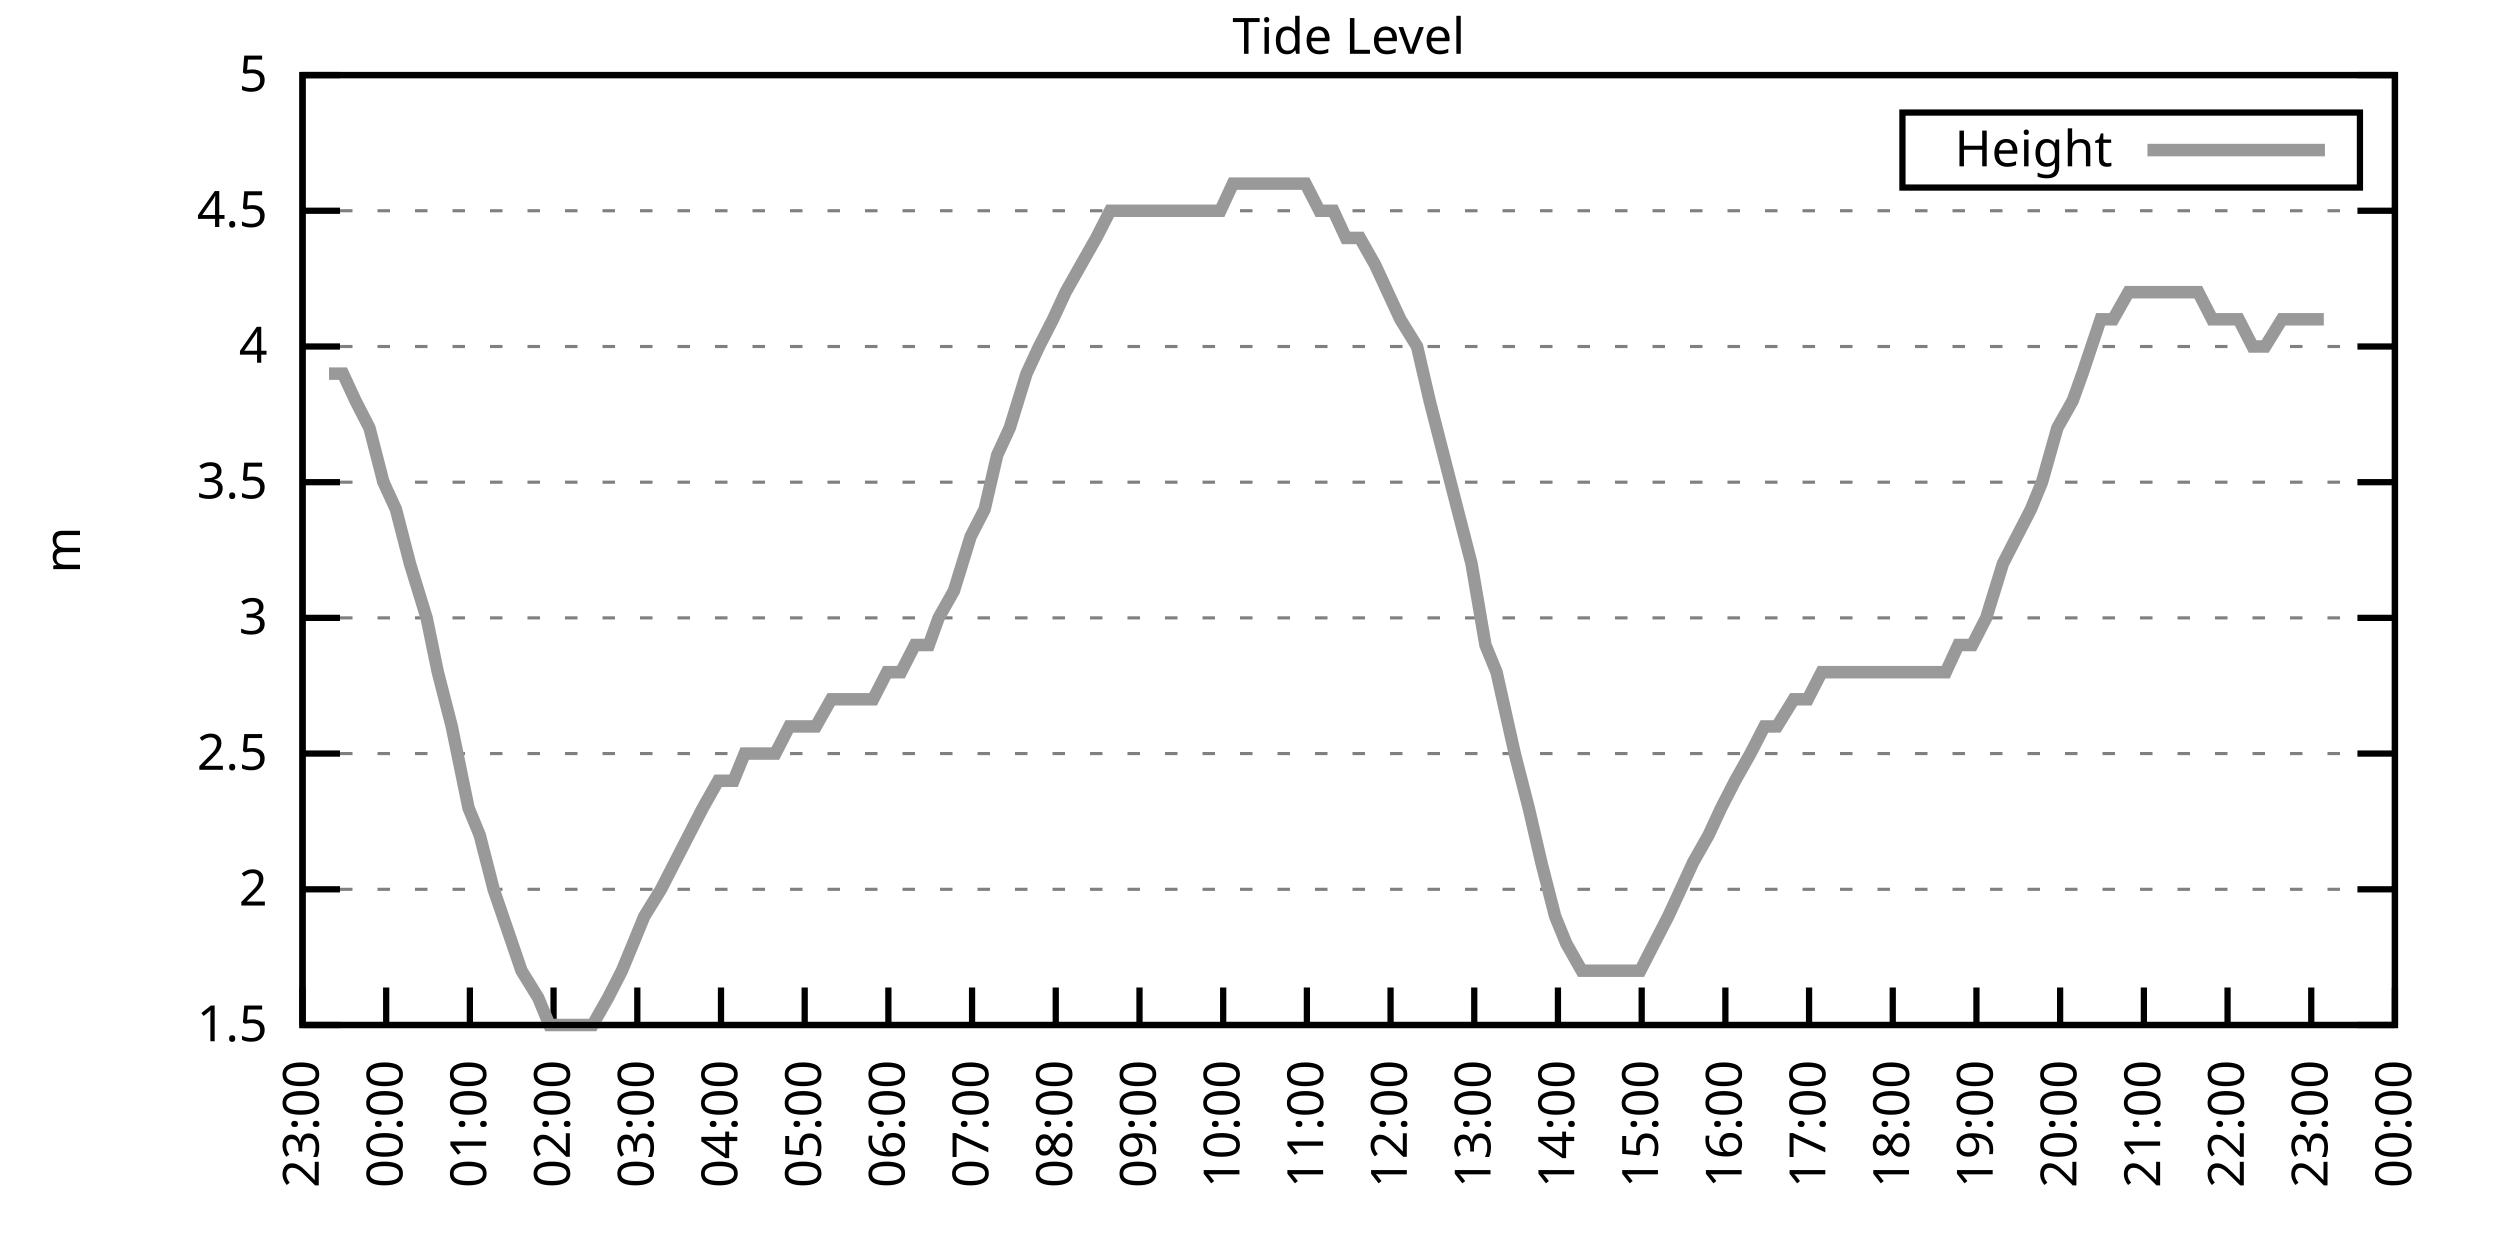
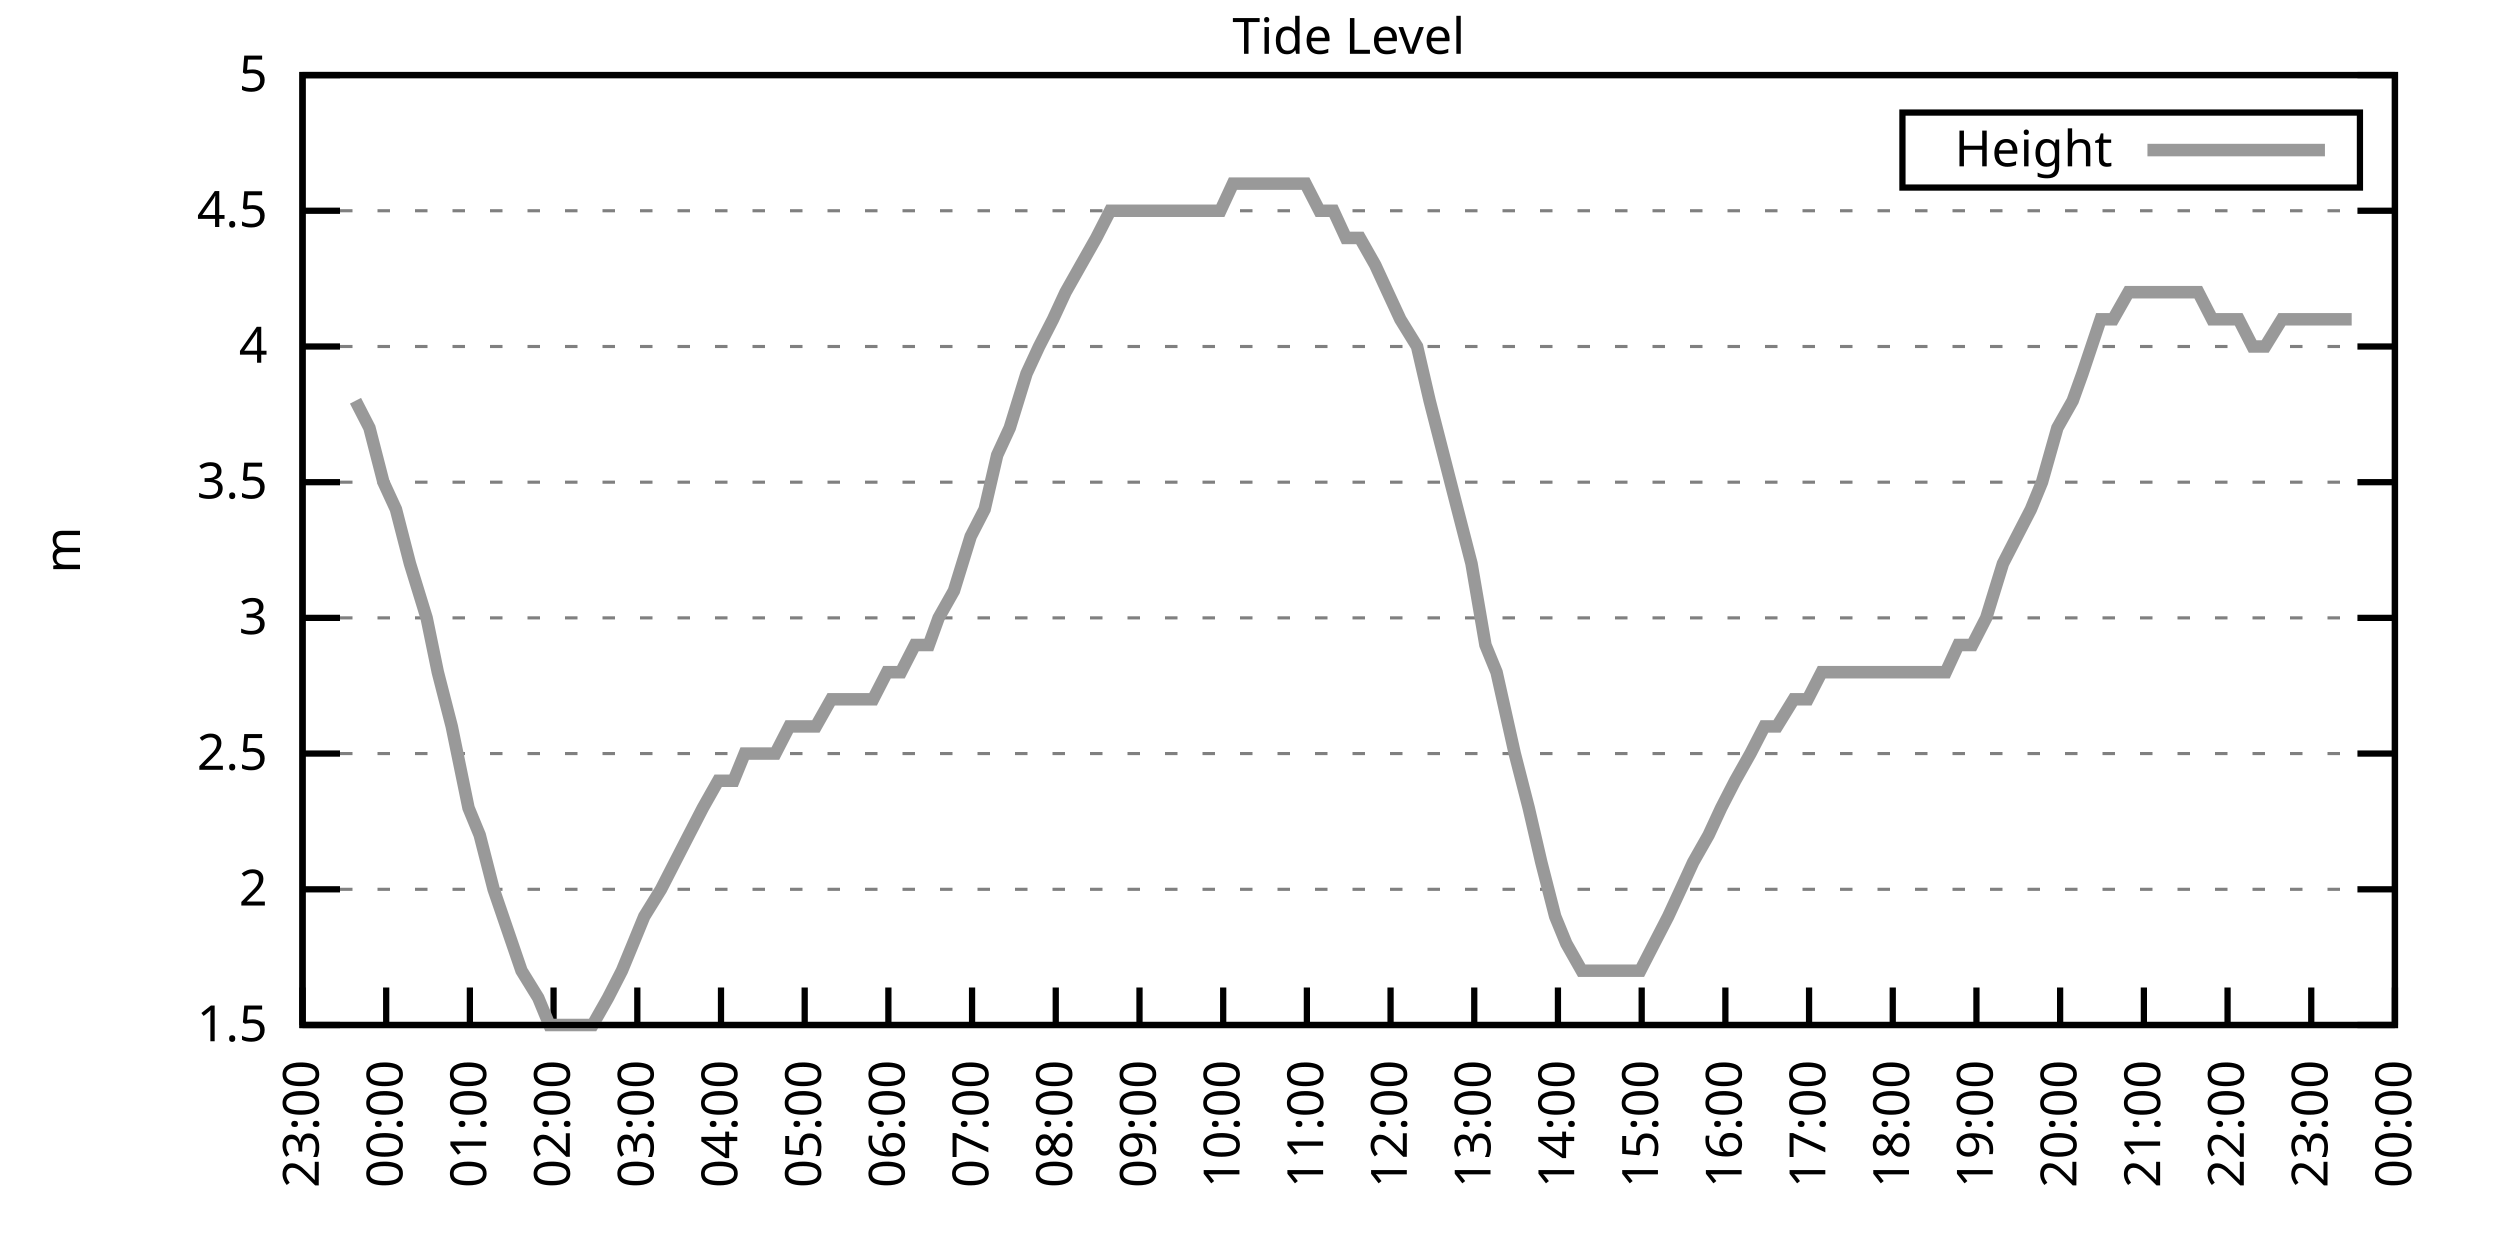
<svg xmlns="http://www.w3.org/2000/svg" xmlns:xlink="http://www.w3.org/1999/xlink" width="400" height="200" viewBox="0 0 400 200">
  <g id="gnuplot_canvas">
    <rect x="0" y="0" width="400" height="200" fill="none" />
    <defs>
      <circle id="gpDot" r="0.5" stroke-width="0.5" stroke="currentColor" />
      <path id="gpPt0" stroke-width="0.333" stroke="currentColor" d="M-1,0 h2 M0,-1 v2" />
      <path id="gpPt1" stroke-width="0.333" stroke="currentColor" d="M-1,-1 L1,1 M1,-1 L-1,1" />
      <path id="gpPt2" stroke-width="0.333" stroke="currentColor" d="M-1,0 L1,0 M0,-1 L0,1 M-1,-1 L1,1 M-1,1 L1,-1" />
      <rect id="gpPt3" stroke-width="0.333" stroke="currentColor" x="-1" y="-1" width="2" height="2" />
      <rect id="gpPt4" stroke-width="0.333" stroke="currentColor" fill="currentColor" x="-1" y="-1" width="2" height="2" />
      <circle id="gpPt5" stroke-width="0.333" stroke="currentColor" cx="0" cy="0" r="1" />
      <use xlink:href="#gpPt5" id="gpPt6" fill="currentColor" stroke="none" />
      <path id="gpPt7" stroke-width="0.333" stroke="currentColor" d="M0,-1.33 L-1.33,0.67 L1.33,0.67 z" />
      <use xlink:href="#gpPt7" id="gpPt8" fill="currentColor" stroke="none" />
      <use xlink:href="#gpPt7" id="gpPt9" stroke="currentColor" transform="rotate(180)" />
      <use xlink:href="#gpPt9" id="gpPt10" fill="currentColor" stroke="none" />
      <use xlink:href="#gpPt3" id="gpPt11" stroke="currentColor" transform="rotate(45)" />
      <use xlink:href="#gpPt11" id="gpPt12" fill="currentColor" stroke="none" />
      <path id="gpPt13" stroke-width="0.333" stroke="currentColor" d="M0,1.330 L1.265,0.411 L0.782,-1.067 L-0.782,-1.076 L-1.265,0.411 z" />
      <use xlink:href="#gpPt13" id="gpPt14" fill="currentColor" stroke="none" />
      <filter id="textbox" filterUnits="objectBoundingBox" x="0" y="0" height="1" width="1">
        <feFlood flood-color="white" flood-opacity="1" result="bgnd" />
        <feComposite in="SourceGraphic" in2="bgnd" operator="atop" />
      </filter>
      <filter id="greybox" filterUnits="objectBoundingBox" x="0" y="0" height="1" width="1">
        <feFlood flood-color="lightgrey" flood-opacity="1" result="grey" />
        <feComposite in="SourceGraphic" in2="grey" operator="atop" />
      </filter>
    </defs>
    <g fill="none" color="white" stroke="currentColor" stroke-width="1.00" stroke-linecap="butt" stroke-linejoin="miter">
</g>
    <g fill="none" color="black" stroke="currentColor" stroke-width="1.00" stroke-linecap="butt" stroke-linejoin="miter">
      <g stroke="none" shape-rendering="crispEdges">
        <polygon fill="rgb(255, 255, 255)" points="48.40,164.00 383.18,164.00 383.18,12.02 48.40,12.02 " />
      </g>
    </g>
    <g fill="none" color="black" stroke="currentColor" stroke-width="1.00" stroke-linecap="butt" stroke-linejoin="miter">
</g>
    <g fill="none" color="black" stroke="black" stroke-width="0.50" stroke-linecap="butt" stroke-linejoin="miter">
</g>
    <g fill="none" color="gray" stroke="currentColor" stroke-width="0.50" stroke-linecap="butt" stroke-linejoin="miter">
      <path stroke="gray" stroke-dasharray="2,4" class="gridline" d="M48.40,164.00 L383.19,164.00  " />
    </g>
    <g fill="none" color="gray" stroke="gray" stroke-width="1.00" stroke-linecap="butt" stroke-linejoin="miter">
</g>
    <g fill="none" color="black" stroke="currentColor" stroke-width="1.00" stroke-linecap="butt" stroke-linejoin="miter">
      <path stroke="black" d="M48.40,164.00 L54.40,164.00 M383.19,164.00 L377.19,164.00  " />
      <g transform="translate(42.80,166.60)" stroke="none" fill="black" font-family="Sans" font-size="8.00" text-anchor="end">
        <text>
          <tspan font-family="Sans"> 1.5</tspan>
        </text>
      </g>
    </g>
    <g fill="none" color="black" stroke="currentColor" stroke-width="1.00" stroke-linecap="butt" stroke-linejoin="miter">
</g>
    <g fill="none" color="black" stroke="black" stroke-width="0.50" stroke-linecap="butt" stroke-linejoin="miter">
</g>
    <g fill="none" color="gray" stroke="currentColor" stroke-width="0.50" stroke-linecap="butt" stroke-linejoin="miter">
      <path stroke="gray" stroke-dasharray="2,4" class="gridline" d="M48.40,142.29 L383.19,142.29  " />
    </g>
    <g fill="none" color="gray" stroke="gray" stroke-width="1.00" stroke-linecap="butt" stroke-linejoin="miter">
</g>
    <g fill="none" color="black" stroke="currentColor" stroke-width="1.00" stroke-linecap="butt" stroke-linejoin="miter">
      <path stroke="black" d="M48.40,142.29 L54.40,142.29 M383.19,142.29 L377.19,142.29  " />
      <g transform="translate(42.80,144.89)" stroke="none" fill="black" font-family="Sans" font-size="8.00" text-anchor="end">
        <text>
          <tspan font-family="Sans"> 2</tspan>
        </text>
      </g>
    </g>
    <g fill="none" color="black" stroke="currentColor" stroke-width="1.00" stroke-linecap="butt" stroke-linejoin="miter">
</g>
    <g fill="none" color="black" stroke="black" stroke-width="0.50" stroke-linecap="butt" stroke-linejoin="miter">
</g>
    <g fill="none" color="gray" stroke="currentColor" stroke-width="0.50" stroke-linecap="butt" stroke-linejoin="miter">
      <path stroke="gray" stroke-dasharray="2,4" class="gridline" d="M48.40,120.57 L383.19,120.57  " />
    </g>
    <g fill="none" color="gray" stroke="gray" stroke-width="1.00" stroke-linecap="butt" stroke-linejoin="miter">
</g>
    <g fill="none" color="black" stroke="currentColor" stroke-width="1.00" stroke-linecap="butt" stroke-linejoin="miter">
      <path stroke="black" d="M48.40,120.57 L54.40,120.57 M383.19,120.57 L377.19,120.57  " />
      <g transform="translate(42.80,123.17)" stroke="none" fill="black" font-family="Sans" font-size="8.00" text-anchor="end">
        <text>
          <tspan font-family="Sans"> 2.5</tspan>
        </text>
      </g>
    </g>
    <g fill="none" color="black" stroke="currentColor" stroke-width="1.00" stroke-linecap="butt" stroke-linejoin="miter">
</g>
    <g fill="none" color="black" stroke="black" stroke-width="0.50" stroke-linecap="butt" stroke-linejoin="miter">
</g>
    <g fill="none" color="gray" stroke="currentColor" stroke-width="0.50" stroke-linecap="butt" stroke-linejoin="miter">
      <path stroke="gray" stroke-dasharray="2,4" class="gridline" d="M48.40,98.86 L383.19,98.86  " />
    </g>
    <g fill="none" color="gray" stroke="gray" stroke-width="1.00" stroke-linecap="butt" stroke-linejoin="miter">
</g>
    <g fill="none" color="black" stroke="currentColor" stroke-width="1.00" stroke-linecap="butt" stroke-linejoin="miter">
      <path stroke="black" d="M48.40,98.86 L54.40,98.86 M383.19,98.86 L377.19,98.86  " />
      <g transform="translate(42.80,101.46)" stroke="none" fill="black" font-family="Sans" font-size="8.00" text-anchor="end">
        <text>
          <tspan font-family="Sans"> 3</tspan>
        </text>
      </g>
    </g>
    <g fill="none" color="black" stroke="currentColor" stroke-width="1.00" stroke-linecap="butt" stroke-linejoin="miter">
</g>
    <g fill="none" color="black" stroke="black" stroke-width="0.50" stroke-linecap="butt" stroke-linejoin="miter">
</g>
    <g fill="none" color="gray" stroke="currentColor" stroke-width="0.50" stroke-linecap="butt" stroke-linejoin="miter">
      <path stroke="gray" stroke-dasharray="2,4" class="gridline" d="M48.40,77.15 L383.19,77.15  " />
    </g>
    <g fill="none" color="gray" stroke="gray" stroke-width="1.00" stroke-linecap="butt" stroke-linejoin="miter">
</g>
    <g fill="none" color="black" stroke="currentColor" stroke-width="1.00" stroke-linecap="butt" stroke-linejoin="miter">
      <path stroke="black" d="M48.40,77.15 L54.40,77.15 M383.19,77.15 L377.19,77.15  " />
      <g transform="translate(42.80,79.75)" stroke="none" fill="black" font-family="Sans" font-size="8.00" text-anchor="end">
        <text>
          <tspan font-family="Sans"> 3.5</tspan>
        </text>
      </g>
    </g>
    <g fill="none" color="black" stroke="currentColor" stroke-width="1.00" stroke-linecap="butt" stroke-linejoin="miter">
</g>
    <g fill="none" color="black" stroke="black" stroke-width="0.50" stroke-linecap="butt" stroke-linejoin="miter">
</g>
    <g fill="none" color="gray" stroke="currentColor" stroke-width="0.50" stroke-linecap="butt" stroke-linejoin="miter">
      <path stroke="gray" stroke-dasharray="2,4" class="gridline" d="M48.40,55.44 L383.19,55.44  " />
    </g>
    <g fill="none" color="gray" stroke="gray" stroke-width="1.00" stroke-linecap="butt" stroke-linejoin="miter">
</g>
    <g fill="none" color="black" stroke="currentColor" stroke-width="1.00" stroke-linecap="butt" stroke-linejoin="miter">
      <path stroke="black" d="M48.40,55.44 L54.40,55.44 M383.19,55.44 L377.19,55.44  " />
      <g transform="translate(42.80,58.04)" stroke="none" fill="black" font-family="Sans" font-size="8.00" text-anchor="end">
        <text>
          <tspan font-family="Sans"> 4</tspan>
        </text>
      </g>
    </g>
    <g fill="none" color="black" stroke="currentColor" stroke-width="1.00" stroke-linecap="butt" stroke-linejoin="miter">
</g>
    <g fill="none" color="black" stroke="black" stroke-width="0.50" stroke-linecap="butt" stroke-linejoin="miter">
</g>
    <g fill="none" color="gray" stroke="currentColor" stroke-width="0.50" stroke-linecap="butt" stroke-linejoin="miter">
      <path stroke="gray" stroke-dasharray="2,4" class="gridline" d="M48.40,33.72 L383.19,33.72  " />
    </g>
    <g fill="none" color="gray" stroke="gray" stroke-width="1.00" stroke-linecap="butt" stroke-linejoin="miter">
</g>
    <g fill="none" color="black" stroke="currentColor" stroke-width="1.00" stroke-linecap="butt" stroke-linejoin="miter">
      <path stroke="black" d="M48.40,33.72 L54.40,33.72 M383.19,33.72 L377.19,33.72  " />
      <g transform="translate(42.80,36.32)" stroke="none" fill="black" font-family="Sans" font-size="8.00" text-anchor="end">
        <text>
          <tspan font-family="Sans"> 4.5</tspan>
        </text>
      </g>
    </g>
    <g fill="none" color="black" stroke="currentColor" stroke-width="1.00" stroke-linecap="butt" stroke-linejoin="miter">
</g>
    <g fill="none" color="black" stroke="black" stroke-width="0.50" stroke-linecap="butt" stroke-linejoin="miter">
</g>
    <g fill="none" color="gray" stroke="currentColor" stroke-width="0.50" stroke-linecap="butt" stroke-linejoin="miter">
      <path stroke="gray" stroke-dasharray="2,4" class="gridline" d="M48.40,12.01 L383.19,12.01  " />
    </g>
    <g fill="none" color="gray" stroke="gray" stroke-width="1.00" stroke-linecap="butt" stroke-linejoin="miter">
</g>
    <g fill="none" color="black" stroke="currentColor" stroke-width="1.00" stroke-linecap="butt" stroke-linejoin="miter">
      <path stroke="black" d="M48.40,12.01 L54.40,12.01 M383.19,12.01 L377.19,12.01  " />
      <g transform="translate(42.80,14.61)" stroke="none" fill="black" font-family="Sans" font-size="8.00" text-anchor="end">
        <text>
          <tspan font-family="Sans"> 5</tspan>
        </text>
      </g>
    </g>
    <g fill="none" color="black" stroke="currentColor" stroke-width="1.00" stroke-linecap="butt" stroke-linejoin="miter">
      <path stroke="black" d="M48.40,164.00 L48.40,158.00  " />
      <g transform="translate(51.00,169.60) rotate(270.00)" stroke="none" fill="black" font-family="Sans" font-size="8.00" text-anchor="end">
        <text>
          <tspan font-family="Sans">23:00</tspan>
        </text>
      </g>
    </g>
    <g fill="none" color="black" stroke="currentColor" stroke-width="1.00" stroke-linecap="butt" stroke-linejoin="miter">
      <path stroke="black" d="M61.79,164.00 L61.79,158.00  " />
      <g transform="translate(64.39,169.60) rotate(270.00)" stroke="none" fill="black" font-family="Sans" font-size="8.00" text-anchor="end">
        <text>
          <tspan font-family="Sans">00:00</tspan>
        </text>
      </g>
    </g>
    <g fill="none" color="black" stroke="currentColor" stroke-width="1.00" stroke-linecap="butt" stroke-linejoin="miter">
      <path stroke="black" d="M75.18,164.00 L75.18,158.00  " />
      <g transform="translate(77.78,169.60) rotate(270.00)" stroke="none" fill="black" font-family="Sans" font-size="8.00" text-anchor="end">
        <text>
          <tspan font-family="Sans">01:00</tspan>
        </text>
      </g>
    </g>
    <g fill="none" color="black" stroke="currentColor" stroke-width="1.00" stroke-linecap="butt" stroke-linejoin="miter">
      <path stroke="black" d="M88.57,164.00 L88.57,158.00  " />
      <g transform="translate(91.17,169.60) rotate(270.00)" stroke="none" fill="black" font-family="Sans" font-size="8.00" text-anchor="end">
        <text>
          <tspan font-family="Sans">02:00</tspan>
        </text>
      </g>
    </g>
    <g fill="none" color="black" stroke="currentColor" stroke-width="1.00" stroke-linecap="butt" stroke-linejoin="miter">
      <path stroke="black" d="M101.97,164.00 L101.97,158.00  " />
      <g transform="translate(104.57,169.60) rotate(270.00)" stroke="none" fill="black" font-family="Sans" font-size="8.00" text-anchor="end">
        <text>
          <tspan font-family="Sans">03:00</tspan>
        </text>
      </g>
    </g>
    <g fill="none" color="black" stroke="currentColor" stroke-width="1.00" stroke-linecap="butt" stroke-linejoin="miter">
      <path stroke="black" d="M115.36,164.00 L115.36,158.00  " />
      <g transform="translate(117.96,169.60) rotate(270.00)" stroke="none" fill="black" font-family="Sans" font-size="8.00" text-anchor="end">
        <text>
          <tspan font-family="Sans">04:00</tspan>
        </text>
      </g>
    </g>
    <g fill="none" color="black" stroke="currentColor" stroke-width="1.00" stroke-linecap="butt" stroke-linejoin="miter">
      <path stroke="black" d="M128.75,164.00 L128.75,158.00  " />
      <g transform="translate(131.35,169.60) rotate(270.00)" stroke="none" fill="black" font-family="Sans" font-size="8.00" text-anchor="end">
        <text>
          <tspan font-family="Sans">05:00</tspan>
        </text>
      </g>
    </g>
    <g fill="none" color="black" stroke="currentColor" stroke-width="1.00" stroke-linecap="butt" stroke-linejoin="miter">
      <path stroke="black" d="M142.14,164.00 L142.14,158.00  " />
      <g transform="translate(144.74,169.60) rotate(270.00)" stroke="none" fill="black" font-family="Sans" font-size="8.00" text-anchor="end">
        <text>
          <tspan font-family="Sans">06:00</tspan>
        </text>
      </g>
    </g>
    <g fill="none" color="black" stroke="currentColor" stroke-width="1.00" stroke-linecap="butt" stroke-linejoin="miter">
      <path stroke="black" d="M155.53,164.00 L155.53,158.00  " />
      <g transform="translate(158.13,169.60) rotate(270.00)" stroke="none" fill="black" font-family="Sans" font-size="8.00" text-anchor="end">
        <text>
          <tspan font-family="Sans">07:00</tspan>
        </text>
      </g>
    </g>
    <g fill="none" color="black" stroke="currentColor" stroke-width="1.00" stroke-linecap="butt" stroke-linejoin="miter">
      <path stroke="black" d="M168.92,164.00 L168.92,158.00  " />
      <g transform="translate(171.52,169.60) rotate(270.00)" stroke="none" fill="black" font-family="Sans" font-size="8.00" text-anchor="end">
        <text>
          <tspan font-family="Sans">08:00</tspan>
        </text>
      </g>
    </g>
    <g fill="none" color="black" stroke="currentColor" stroke-width="1.00" stroke-linecap="butt" stroke-linejoin="miter">
      <path stroke="black" d="M182.32,164.00 L182.32,158.00  " />
      <g transform="translate(184.92,169.60) rotate(270.00)" stroke="none" fill="black" font-family="Sans" font-size="8.00" text-anchor="end">
        <text>
          <tspan font-family="Sans">09:00</tspan>
        </text>
      </g>
    </g>
    <g fill="none" color="black" stroke="currentColor" stroke-width="1.00" stroke-linecap="butt" stroke-linejoin="miter">
      <path stroke="black" d="M195.71,164.00 L195.71,158.00  " />
      <g transform="translate(198.31,169.60) rotate(270.00)" stroke="none" fill="black" font-family="Sans" font-size="8.00" text-anchor="end">
        <text>
          <tspan font-family="Sans">10:00</tspan>
        </text>
      </g>
    </g>
    <g fill="none" color="black" stroke="currentColor" stroke-width="1.00" stroke-linecap="butt" stroke-linejoin="miter">
      <path stroke="black" d="M209.10,164.00 L209.10,158.00  " />
      <g transform="translate(211.70,169.60) rotate(270.00)" stroke="none" fill="black" font-family="Sans" font-size="8.00" text-anchor="end">
        <text>
          <tspan font-family="Sans">11:00</tspan>
        </text>
      </g>
    </g>
    <g fill="none" color="black" stroke="currentColor" stroke-width="1.00" stroke-linecap="butt" stroke-linejoin="miter">
      <path stroke="black" d="M222.49,164.00 L222.49,158.00  " />
      <g transform="translate(225.09,169.60) rotate(270.00)" stroke="none" fill="black" font-family="Sans" font-size="8.00" text-anchor="end">
        <text>
          <tspan font-family="Sans">12:00</tspan>
        </text>
      </g>
    </g>
    <g fill="none" color="black" stroke="currentColor" stroke-width="1.00" stroke-linecap="butt" stroke-linejoin="miter">
      <path stroke="black" d="M235.88,164.00 L235.88,158.00  " />
      <g transform="translate(238.48,169.60) rotate(270.00)" stroke="none" fill="black" font-family="Sans" font-size="8.00" text-anchor="end">
        <text>
          <tspan font-family="Sans">13:00</tspan>
        </text>
      </g>
    </g>
    <g fill="none" color="black" stroke="currentColor" stroke-width="1.00" stroke-linecap="butt" stroke-linejoin="miter">
      <path stroke="black" d="M249.27,164.00 L249.27,158.00  " />
      <g transform="translate(251.87,169.60) rotate(270.00)" stroke="none" fill="black" font-family="Sans" font-size="8.00" text-anchor="end">
        <text>
          <tspan font-family="Sans">14:00</tspan>
        </text>
      </g>
    </g>
    <g fill="none" color="black" stroke="currentColor" stroke-width="1.00" stroke-linecap="butt" stroke-linejoin="miter">
      <path stroke="black" d="M262.67,164.00 L262.67,158.00  " />
      <g transform="translate(265.27,169.60) rotate(270.00)" stroke="none" fill="black" font-family="Sans" font-size="8.00" text-anchor="end">
        <text>
          <tspan font-family="Sans">15:00</tspan>
        </text>
      </g>
    </g>
    <g fill="none" color="black" stroke="currentColor" stroke-width="1.00" stroke-linecap="butt" stroke-linejoin="miter">
      <path stroke="black" d="M276.06,164.00 L276.06,158.00  " />
      <g transform="translate(278.66,169.60) rotate(270.00)" stroke="none" fill="black" font-family="Sans" font-size="8.00" text-anchor="end">
        <text>
          <tspan font-family="Sans">16:00</tspan>
        </text>
      </g>
    </g>
    <g fill="none" color="black" stroke="currentColor" stroke-width="1.00" stroke-linecap="butt" stroke-linejoin="miter">
      <path stroke="black" d="M289.45,164.00 L289.45,158.00  " />
      <g transform="translate(292.05,169.60) rotate(270.00)" stroke="none" fill="black" font-family="Sans" font-size="8.00" text-anchor="end">
        <text>
          <tspan font-family="Sans">17:00</tspan>
        </text>
      </g>
    </g>
    <g fill="none" color="black" stroke="currentColor" stroke-width="1.00" stroke-linecap="butt" stroke-linejoin="miter">
      <path stroke="black" d="M302.84,164.00 L302.84,158.00  " />
      <g transform="translate(305.44,169.60) rotate(270.00)" stroke="none" fill="black" font-family="Sans" font-size="8.00" text-anchor="end">
        <text>
          <tspan font-family="Sans">18:00</tspan>
        </text>
      </g>
    </g>
    <g fill="none" color="black" stroke="currentColor" stroke-width="1.00" stroke-linecap="butt" stroke-linejoin="miter">
      <path stroke="black" d="M316.23,164.00 L316.23,158.00  " />
      <g transform="translate(318.83,169.60) rotate(270.00)" stroke="none" fill="black" font-family="Sans" font-size="8.00" text-anchor="end">
        <text>
          <tspan font-family="Sans">19:00</tspan>
        </text>
      </g>
    </g>
    <g fill="none" color="black" stroke="currentColor" stroke-width="1.00" stroke-linecap="butt" stroke-linejoin="miter">
      <path stroke="black" d="M329.62,164.00 L329.62,158.00  " />
      <g transform="translate(332.22,169.60) rotate(270.00)" stroke="none" fill="black" font-family="Sans" font-size="8.00" text-anchor="end">
        <text>
          <tspan font-family="Sans">20:00</tspan>
        </text>
      </g>
    </g>
    <g fill="none" color="black" stroke="currentColor" stroke-width="1.00" stroke-linecap="butt" stroke-linejoin="miter">
      <path stroke="black" d="M343.02,164.00 L343.02,158.00  " />
      <g transform="translate(345.62,169.60) rotate(270.00)" stroke="none" fill="black" font-family="Sans" font-size="8.00" text-anchor="end">
        <text>
          <tspan font-family="Sans">21:00</tspan>
        </text>
      </g>
    </g>
    <g fill="none" color="black" stroke="currentColor" stroke-width="1.00" stroke-linecap="butt" stroke-linejoin="miter">
      <path stroke="black" d="M356.41,164.00 L356.41,158.00  " />
      <g transform="translate(359.01,169.60) rotate(270.00)" stroke="none" fill="black" font-family="Sans" font-size="8.00" text-anchor="end">
        <text>
          <tspan font-family="Sans">22:00</tspan>
        </text>
      </g>
    </g>
    <g fill="none" color="black" stroke="currentColor" stroke-width="1.00" stroke-linecap="butt" stroke-linejoin="miter">
      <path stroke="black" d="M369.80,164.00 L369.80,158.00  " />
      <g transform="translate(372.40,169.60) rotate(270.00)" stroke="none" fill="black" font-family="Sans" font-size="8.00" text-anchor="end">
        <text>
          <tspan font-family="Sans">23:00</tspan>
        </text>
      </g>
    </g>
    <g fill="none" color="black" stroke="currentColor" stroke-width="1.00" stroke-linecap="butt" stroke-linejoin="miter">
      <path stroke="black" d="M383.19,164.00 L383.19,158.00  " />
      <g transform="translate(385.79,169.60) rotate(270.00)" stroke="none" fill="black" font-family="Sans" font-size="8.00" text-anchor="end">
        <text>
          <tspan font-family="Sans">00:00</tspan>
        </text>
      </g>
    </g>
    <g fill="none" color="black" stroke="currentColor" stroke-width="1.00" stroke-linecap="butt" stroke-linejoin="miter">
</g>
    <g fill="none" color="black" stroke="currentColor" stroke-width="1.00" stroke-linecap="butt" stroke-linejoin="miter">
      <path stroke="black" d="M48.40,12.01 L48.40,164.00 L383.19,164.00 L383.19,12.01 L48.40,12.01 Z  " />
    </g>
    <g fill="none" color="black" stroke="currentColor" stroke-width="1.00" stroke-linecap="butt" stroke-linejoin="miter">
</g>
    <g fill="none" color="black" stroke="currentColor" stroke-width="1.00" stroke-linecap="butt" stroke-linejoin="miter">
      <path stroke="black" d="M304.39,30.01 L304.39,18.01 L377.59,18.01 L377.59,30.01 L304.39,30.01 Z  " />
    </g>
    <g id="Tide_level_plot_1">
      <g fill="none" color="white" stroke="black" stroke-width="2.00" stroke-linecap="butt" stroke-linejoin="miter">
</g>
      <g fill="none" color="black" stroke="currentColor" stroke-width="2.00" stroke-linecap="butt" stroke-linejoin="miter">
        <g transform="translate(337.99,26.61)" stroke="none" fill="black" font-family="Sans" font-size="8.00" text-anchor="end">
          <text>
            <tspan font-family="Sans">Height</tspan>
          </text>
        </g>
      </g>
      <g fill="none" color="black" stroke="currentColor" stroke-width="2.00" stroke-linecap="butt" stroke-linejoin="miter">
-         <path stroke="rgb(153, 153, 153)" d="M343.59,24.01 L371.99,24.01 M52.64,59.78 L54.87,59.78 L56.88,64.12 L59.11,68.46 L61.35,77.15 L63.35,81.49   L65.59,90.18 L68.26,98.86 L70.05,107.55 L72.28,116.23 L74.96,129.26 L76.75,133.60 L78.98,142.29 L83.44,155.31   L86.12,159.66 L87.91,164.00 L90.58,164.00 L92.59,164.00 L94.82,164.00 L97.28,159.66 L99.51,155.31 L101.30,150.97   L103.08,146.63 L105.76,142.29 L107.99,137.94 L110.22,133.60 L112.46,129.26 L114.91,124.92 L117.37,124.92 L119.15,120.57   L121.61,120.57 L124.06,120.57 L126.29,116.23 L127.86,116.23 L130.54,116.23 L132.99,111.89 L134.78,111.89 L137.01,111.89   L139.69,111.89 L141.92,107.55 L144.15,107.55 L146.38,103.20 L148.61,103.20 L150.18,98.86 L152.63,94.52 L155.31,85.83   L157.54,81.49 L159.55,72.81 L161.56,68.46 L164.24,59.78 L166.25,55.44 L168.48,51.09 L170.49,46.75 L172.94,42.41   L175.40,38.07 L177.63,33.72 L179.19,33.72 L182.09,33.72 L184.32,33.72 L186.56,33.72 L188.79,33.72 L190.80,33.72   L193.03,33.72 L195.26,33.72 L197.27,29.38 L199.95,29.38 L202.18,29.38 L204.19,29.38 L206.64,29.38 L208.88,29.38   L211.11,33.72 L213.34,33.72 L215.35,38.07 L217.58,38.07 L220.04,42.41 L222.04,46.75 L224.05,51.09 L226.73,55.44   L228.74,64.12 L230.97,72.81 L233.20,81.49 L235.44,90.18 L237.67,103.20 L239.45,107.55 L242.36,120.57 L244.59,129.26   L246.60,137.94 L248.83,146.63 L250.61,150.97 L253.07,155.31 L255.75,155.31 L257.76,155.31 L259.76,155.31 L262.44,155.31   L264.67,150.97 L266.91,146.63 L268.92,142.29 L270.92,137.94 L273.38,133.60 L275.39,129.26 L277.62,124.92 L280.07,120.57   L282.31,116.23 L284.32,116.23 L286.99,111.89 L289.23,111.89 L291.46,107.55 L293.69,107.55 L295.92,107.55 L298.15,107.55   L300.16,107.55 L302.62,107.55 L304.85,107.55 L306.63,107.55 L309.31,107.55 L311.32,107.55 L313.33,103.20 L315.56,103.20   L317.79,98.86 L320.47,90.18 L322.70,85.83 L324.94,81.49 L326.72,77.15 L329.18,68.46 L331.63,64.12 L333.19,59.78   L336.10,51.09 L338.10,51.09 L340.56,46.75 L342.57,46.75 L344.58,46.75 L346.81,46.75 L349.49,46.75 L351.72,46.75   L353.95,51.09 L355.96,51.09 L358.19,51.09 L360.42,55.44 L362.43,55.44 L365.11,51.09 L366.90,51.09 L369.13,51.09   L371.81,51.09  " />
+         <path stroke="rgb(153, 153, 153)" d="M343.59,24.01 L371.99,24.01 M56.88,64.12 L59.11,68.46 L61.35,77.15 L63.35,81.49 L65.59,90.18 L68.26,98.86   L70.05,107.55 L72.28,116.23 L74.96,129.26 L76.75,133.60 L78.98,142.29 L83.44,155.31 L86.12,159.66 L87.91,164.00   L90.58,164.00 L92.59,164.00 L94.82,164.00 L97.28,159.66 L99.51,155.31 L101.30,150.97 L103.08,146.63 L105.76,142.29   L107.99,137.94 L110.22,133.60 L112.46,129.26 L114.91,124.92 L117.37,124.92 L119.15,120.57 L121.61,120.57 L124.06,120.57   L126.29,116.23 L127.86,116.23 L130.54,116.23 L132.99,111.89 L134.78,111.89 L137.01,111.89 L139.69,111.89 L141.92,107.55   L144.15,107.55 L146.38,103.20 L148.61,103.20 L150.18,98.86 L152.63,94.52 L155.31,85.83 L157.54,81.49 L159.55,72.81   L161.56,68.46 L164.24,59.78 L166.25,55.44 L168.48,51.09 L170.49,46.75 L172.94,42.41 L175.40,38.07 L177.63,33.72   L179.19,33.72 L182.09,33.72 L184.32,33.72 L186.56,33.72 L188.79,33.72 L190.80,33.72 L193.03,33.72 L195.26,33.72   L197.27,29.38 L199.95,29.38 L202.18,29.38 L204.19,29.38 L206.64,29.38 L208.88,29.38 L211.11,33.72 L213.34,33.72   L215.35,38.07 L217.58,38.07 L220.04,42.41 L222.04,46.75 L224.05,51.09 L226.73,55.44 L228.74,64.12 L230.97,72.81   L233.20,81.49 L235.44,90.18 L237.67,103.20 L239.45,107.55 L242.36,120.57 L244.59,129.26 L246.60,137.94 L248.83,146.63   L250.61,150.97 L253.07,155.31 L255.75,155.31 L257.76,155.31 L259.76,155.31 L262.44,155.31 L264.67,150.97 L266.91,146.63   L268.92,142.29 L270.92,137.94 L273.38,133.60 L275.39,129.26 L277.62,124.92 L280.07,120.57 L282.31,116.23 L284.32,116.23   L286.99,111.89 L289.23,111.89 L291.46,107.55 L293.69,107.55 L295.92,107.55 L298.15,107.55 L300.16,107.55 L302.62,107.55   L304.85,107.55 L306.63,107.55 L309.31,107.55 L311.32,107.55 L313.33,103.20 L315.56,103.20 L317.79,98.86 L320.47,90.18   L322.70,85.83 L324.94,81.49 L326.72,77.15 L329.18,68.46 L331.63,64.12 L333.19,59.78 L336.10,51.09 L338.10,51.09   L340.56,46.75 L342.57,46.75 L344.58,46.75 L346.81,46.75 L349.49,46.75 L351.72,46.75 L353.95,51.09 L355.96,51.09   L358.19,51.09 L360.42,55.44 L362.43,55.44 L365.11,51.09 L366.90,51.09 L369.13,51.09 L371.81,51.09 L374.04,51.09   L376.27,51.09  " />
      </g>
    </g>
    <g fill="none" color="black" stroke="currentColor" stroke-width="2.00" stroke-linecap="butt" stroke-linejoin="miter">
</g>
    <g fill="none" color="black" stroke="black" stroke-width="1.00" stroke-linecap="butt" stroke-linejoin="miter">
</g>
    <g fill="none" color="black" stroke="currentColor" stroke-width="1.00" stroke-linecap="butt" stroke-linejoin="miter">
      <path stroke="black" d="M48.40,12.01 L48.40,164.00 L383.19,164.00 L383.19,12.01 L48.40,12.01 Z  " />
      <g transform="translate(12.80,88.01) rotate(270.00)" stroke="none" fill="black" font-family="Sans" font-size="8.00" text-anchor="middle">
        <text>
          <tspan font-family="Sans">m</tspan>
        </text>
      </g>
    </g>
    <g fill="none" color="black" stroke="currentColor" stroke-width="1.00" stroke-linecap="butt" stroke-linejoin="miter">
</g>
    <g fill="none" color="black" stroke="currentColor" stroke-width="1.00" stroke-linecap="butt" stroke-linejoin="miter">
      <g transform="translate(215.79,8.61)" stroke="none" fill="black" font-family="Sans" font-size="8.00" text-anchor="middle">
        <text>
          <tspan font-family="Sans">Tide Level</tspan>
        </text>
      </g>
    </g>
    <g fill="none" color="black" stroke="currentColor" stroke-width="1.00" stroke-linecap="butt" stroke-linejoin="miter">
</g>
  </g>
</svg>
